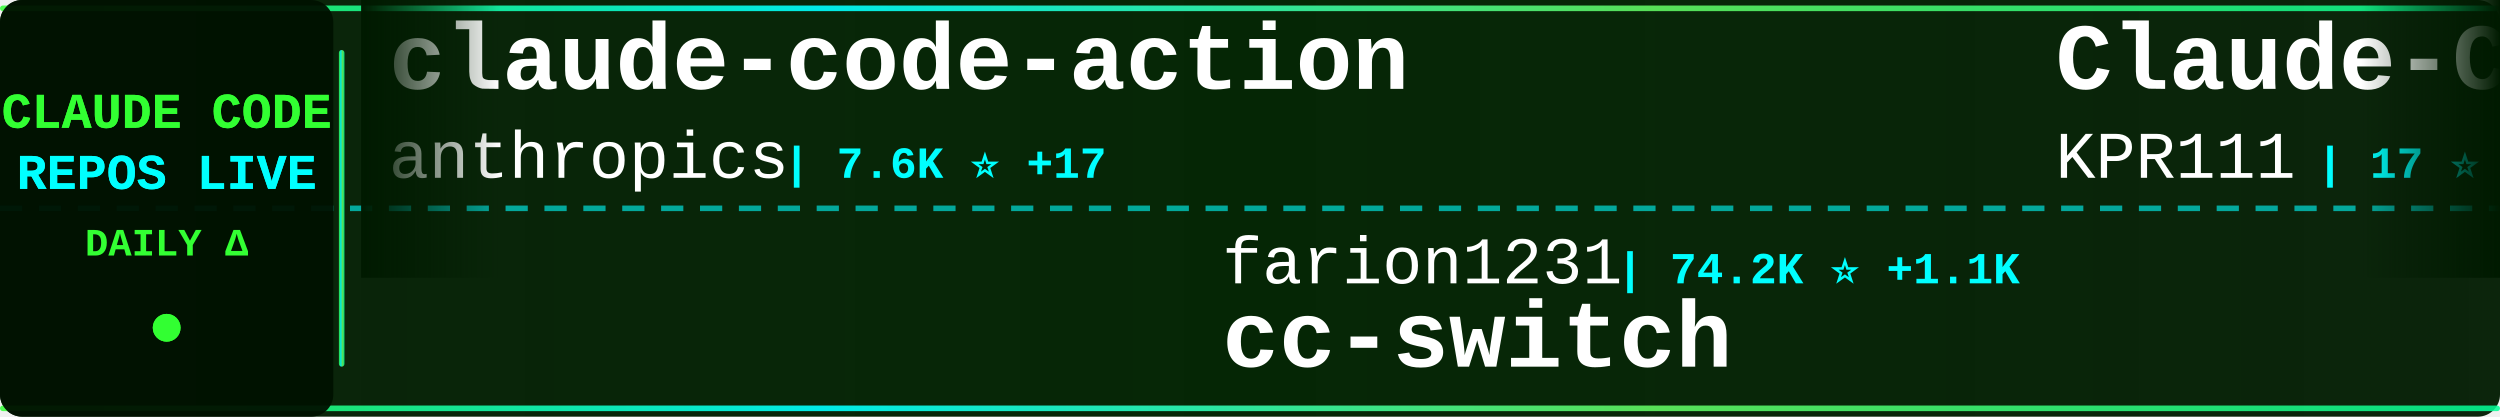
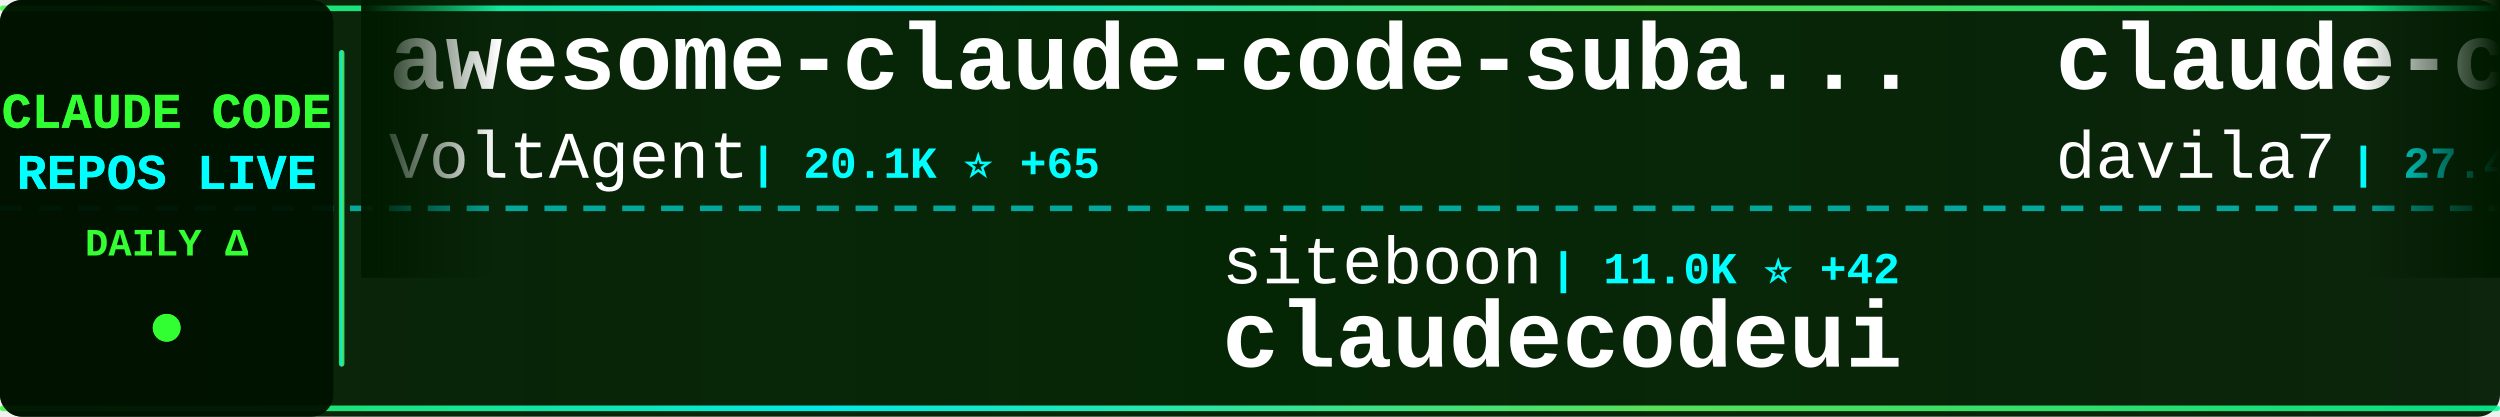
<svg xmlns="http://www.w3.org/2000/svg" width="900" height="150">
  <defs>
    <linearGradient id="tickerBg" x1="0%" y1="0%" x2="100%" y2="0%">
      <stop offset="0%" style="stop-color:#001a00;stop-opacity:0.95" />
      <stop offset="50%" style="stop-color:#002200;stop-opacity:0.98" />
      <stop offset="100%" style="stop-color:#001a00;stop-opacity:0.95" />
    </linearGradient>
    <linearGradient id="borderGrad" x1="0%" y1="0%" x2="100%" y2="0%">
      <stop offset="0%" style="stop-color:#33ff33;stop-opacity:0.85">
        <animate attributeName="stop-opacity" values="0.85;1;0.85" dur="2s" repeatCount="indefinite" />
      </stop>
      <stop offset="33%" style="stop-color:#00ffff;stop-opacity:0.9">
        <animate attributeName="stop-opacity" values="0.9;1;0.9" dur="2.2s" repeatCount="indefinite" />
      </stop>
      <stop offset="66%" style="stop-color:#66ff66;stop-opacity:0.85">
        <animate attributeName="stop-opacity" values="0.85;1;0.85" dur="1.8s" repeatCount="indefinite" />
      </stop>
      <stop offset="100%" style="stop-color:#00ff99;stop-opacity:0.85">
        <animate attributeName="stop-opacity" values="0.85;1;0.85" dur="2s" repeatCount="indefinite" />
      </stop>
    </linearGradient>
    <filter id="textGlow">
      <feGaussianBlur stdDeviation="0.1" result="coloredBlur" />
      <feMerge>
        <feMergeNode in="coloredBlur" />
        <feMergeNode in="SourceGraphic" />
      </feMerge>
    </filter>
    <filter id="metricGlow">
      <feGaussianBlur stdDeviation="0.2" result="coloredBlur" />
      <feMerge>
        <feMergeNode in="coloredBlur" />
        <feMergeNode in="SourceGraphic" />
      </feMerge>
    </filter>
    <linearGradient id="leftFade" x1="0%" y1="0%" x2="100%" y2="0%">
      <stop offset="0%" style="stop-color:#001a00;stop-opacity:1" />
      <stop offset="100%" style="stop-color:#001a00;stop-opacity:0" />
    </linearGradient>
    <linearGradient id="rightFade" x1="0%" y1="0%" x2="100%" y2="0%">
      <stop offset="0%" style="stop-color:#001a00;stop-opacity:0" />
      <stop offset="100%" style="stop-color:#001a00;stop-opacity:1" />
    </linearGradient>
  </defs>
  <rect width="900" height="150" fill="url(#tickerBg)" rx="8" />
  <rect x="0" y="2" width="900" height="2" fill="url(#borderGrad)" rx="1" />
  <rect x="0" y="146" width="900" height="2" fill="url(#borderGrad)" rx="1" />
  <line x1="0" y1="75" x2="900" y2="75" stroke="#00ffff" stroke-width="2" stroke-dasharray="8 6" opacity="0.6" />
  <rect x="0" y="0" width="120" height="150" fill="#001100" opacity="0.95" rx="8" />
  <text x="60" y="46" font-family="'Courier New', monospace" font-size="18" font-weight="bold" fill="#33ff33" text-anchor="middle" filter="url(#textGlow)">
    CLAUDE CODE
  </text>
  <text x="60" y="68" font-family="'Courier New', monospace" font-size="18" font-weight="bold" fill="#00ffff" text-anchor="middle" filter="url(#textGlow)">
    REPOS LIVE
  </text>
  <text x="60" y="92" font-family="'Courier New', monospace" font-size="14" font-weight="bold" fill="#33ff33" text-anchor="middle">
    DAILY Δ
  </text>
  <circle cx="60" cy="118" r="5" fill="#33ff33" filter="url(#metricGlow)">
    <animate attributeName="r" values="4;6;4" dur="1.5s" repeatCount="indefinite" />
    <animate attributeName="opacity" values="0.6;1;0.6" dur="1.5s" repeatCount="indefinite" />
  </circle>
  <rect x="122" y="18" width="2" height="114" fill="url(#borderGrad)" rx="1" />
  <clipPath id="tickerClip">
    <rect x="130" y="0" width="770" height="150" />
  </clipPath>
  <g clip-path="url(#tickerClip)">
    <g id="tickerItems">
      <animateTransform attributeName="transform" attributeType="XML" type="translate" from="0 0" to="-3000 0" dur="54s" repeatCount="indefinite" />
      <g transform="translate(0, 0)">
-         <text x="140" y="32" font-family="'Courier New', monospace" font-size="34" font-weight="bold" fill="#ffffff">claude-code-action</text>
-         <text x="140" y="64" font-family="'Courier New', monospace" font-size="24" font-weight="normal" fill="#ffffff" opacity="1.0">anthropics</text>
-         <text x="282" y="64" font-family="'Courier New', monospace" font-size="16" font-weight="bold" fill="#00ffff"> | 7.6K ⭐ +17</text>
+         <text x="140" y="32" font-family="'Courier New', monospace" font-size="34" font-weight="bold" fill="#ffffff">awesome-claude-code-suba...</text>
+         <text x="140" y="64" font-family="'Courier New', monospace" font-size="24" font-weight="normal" fill="#ffffff" opacity="1.0">VoltAgent</text>
+         <text x="270" y="64" font-family="'Courier New', monospace" font-size="16" font-weight="bold" fill="#00ffff"> | 20.1K ⭐ +65</text>
      </g>
      <g transform="translate(300, 0)">
-         <text x="140" y="102" font-family="'Courier New', monospace" font-size="24" font-weight="normal" fill="#ffffff" opacity="1.0">farion1231</text>
-         <text x="282" y="102" font-family="'Courier New', monospace" font-size="16" font-weight="bold" fill="#00ffff"> | 74.2K ⭐ +1.1K</text>
-         <text x="140" y="132" font-family="'Courier New', monospace" font-size="34" font-weight="bold" fill="#ffffff">cc-switch</text>
+         <text x="140" y="102" font-family="'Courier New', monospace" font-size="24" font-weight="normal" fill="#ffffff" opacity="1.0">siteboon</text>
+         <text x="258" y="102" font-family="'Courier New', monospace" font-size="16" font-weight="bold" fill="#00ffff"> | 11.0K ⭐ +42</text>
+         <text x="140" y="132" font-family="'Courier New', monospace" font-size="34" font-weight="bold" fill="#ffffff">claudecodeui</text>
      </g>
      <g transform="translate(600, 0)">
-         <text x="140" y="32" font-family="'Courier New', monospace" font-size="34" font-weight="bold" fill="#ffffff">Claude-Code</text>
-         <text x="140" y="64" font-family="'Courier New', monospace" font-size="24" font-weight="normal" fill="#ffffff" opacity="1.0">KPR111</text>
-         <text x="234" y="64" font-family="'Courier New', monospace" font-size="16" font-weight="bold" fill="#00ffff"> | 17 ⭐</text>
+         <text x="140" y="32" font-family="'Courier New', monospace" font-size="34" font-weight="bold" fill="#ffffff">claude-code-templates</text>
+         <text x="140" y="64" font-family="'Courier New', monospace" font-size="24" font-weight="normal" fill="#ffffff" opacity="1.0">davila7</text>
+         <text x="246" y="64" font-family="'Courier New', monospace" font-size="16" font-weight="bold" fill="#00ffff"> | 27.4K ⭐ +28</text>
      </g>
      <g transform="translate(900, 0)">
-         <text x="140" y="102" font-family="'Courier New', monospace" font-size="24" font-weight="normal" fill="#ffffff" opacity="1.0">wshobson</text>
-         <text x="258" y="102" font-family="'Courier New', monospace" font-size="16" font-weight="bold" fill="#00ffff"> | 35.6K ⭐ +63</text>
-         <text x="140" y="132" font-family="'Courier New', monospace" font-size="34" font-weight="bold" fill="#ffffff">agents</text>
+         <text x="140" y="102" font-family="'Courier New', monospace" font-size="24" font-weight="normal" fill="#ffffff" opacity="1.0">hangsman</text>
+         <text x="258" y="102" font-family="'Courier New', monospace" font-size="16" font-weight="bold" fill="#00ffff"> | 780 ⭐ +1</text>
+         <text x="140" y="132" font-family="'Courier New', monospace" font-size="34" font-weight="bold" fill="#ffffff">claude-code-source</text>
      </g>
      <g transform="translate(1200, 0)">
-         <text x="140" y="32" font-family="'Courier New', monospace" font-size="34" font-weight="bold" fill="#ffffff">claude-code-rev</text>
-         <text x="140" y="64" font-family="'Courier New', monospace" font-size="24" font-weight="normal" fill="#ffffff" opacity="1.0">oboard</text>
-         <text x="234" y="64" font-family="'Courier New', monospace" font-size="16" font-weight="bold" fill="#00ffff"> | 3.1K ⭐ +3</text>
+         <text x="140" y="32" font-family="'Courier New', monospace" font-size="34" font-weight="bold" fill="#ffffff">Claude-Code-Usage-Monito...</text>
+         <text x="140" y="64" font-family="'Courier New', monospace" font-size="24" font-weight="normal" fill="#ffffff" opacity="1.0">Maciek-roboblog</text>
+         <text x="342" y="64" font-family="'Courier New', monospace" font-size="16" font-weight="bold" fill="#00ffff"> | 8.0K ⭐ +10</text>
      </g>
      <g transform="translate(1500, 0)">
-         <text x="140" y="102" font-family="'Courier New', monospace" font-size="24" font-weight="normal" fill="#ffffff" opacity="1.0">Cranot</text>
-         <text x="234" y="102" font-family="'Courier New', monospace" font-size="16" font-weight="bold" fill="#00ffff"> | 2.7K ⭐ +11</text>
-         <text x="140" y="132" font-family="'Courier New', monospace" font-size="34" font-weight="bold" fill="#ffffff">claude-code-guide</text>
+         <text x="140" y="102" font-family="'Courier New', monospace" font-size="24" font-weight="normal" fill="#ffffff" opacity="1.0">anthropics</text>
+         <text x="282" y="102" font-family="'Courier New', monospace" font-size="16" font-weight="bold" fill="#00ffff"> | 136.9K ⭐ +706</text>
+         <text x="140" y="132" font-family="'Courier New', monospace" font-size="34" font-weight="bold" fill="#ffffff">skills</text>
      </g>
      <g transform="translate(1800, 0)">
-         <text x="140" y="32" font-family="'Courier New', monospace" font-size="34" font-weight="bold" fill="#ffffff">Claude-Code-Source-Study</text>
-         <text x="140" y="64" font-family="'Courier New', monospace" font-size="24" font-weight="normal" fill="#ffffff" opacity="1.0">luyao618</text>
-         <text x="258" y="64" font-family="'Courier New', monospace" font-size="16" font-weight="bold" fill="#00ffff"> | 1.4K ⭐ +5</text>
+         <text x="140" y="32" font-family="'Courier New', monospace" font-size="34" font-weight="bold" fill="#ffffff">oh-my-claudecode</text>
+         <text x="140" y="64" font-family="'Courier New', monospace" font-size="24" font-weight="normal" fill="#ffffff" opacity="1.0">Yeachan-Heo</text>
+         <text x="294" y="64" font-family="'Courier New', monospace" font-size="16" font-weight="bold" fill="#00ffff"> | 34.2K ⭐ +100</text>
      </g>
      <g transform="translate(2100, 0)">
-         <text x="140" y="102" font-family="'Courier New', monospace" font-size="24" font-weight="normal" fill="#ffffff" opacity="1.0">SeemSeam</text>
-         <text x="258" y="102" font-family="'Courier New', monospace" font-size="16" font-weight="bold" fill="#00ffff"> | 2.7K ⭐ +44</text>
-         <text x="140" y="132" font-family="'Courier New', monospace" font-size="34" font-weight="bold" fill="#ffffff">claude_codex_bridge</text>
+         <text x="140" y="102" font-family="'Courier New', monospace" font-size="24" font-weight="normal" fill="#ffffff" opacity="1.0">anthropics</text>
+         <text x="282" y="102" font-family="'Courier New', monospace" font-size="16" font-weight="bold" fill="#00ffff"> | 7.6K ⭐ +18</text>
+         <text x="140" y="132" font-family="'Courier New', monospace" font-size="34" font-weight="bold" fill="#ffffff">claude-code-action</text>
      </g>
      <g transform="translate(2400, 0)">
-         <text x="140" y="32" font-family="'Courier New', monospace" font-size="34" font-weight="bold" fill="#ffffff">claude-code-showcase</text>
-         <text x="140" y="64" font-family="'Courier New', monospace" font-size="24" font-weight="normal" fill="#ffffff" opacity="1.0">ChrisWiles</text>
-         <text x="282" y="64" font-family="'Courier New', monospace" font-size="16" font-weight="bold" fill="#00ffff"> | 5.9K ⭐ +2</text>
+         <text x="140" y="32" font-family="'Courier New', monospace" font-size="34" font-weight="bold" fill="#ffffff">claude-code-book</text>
+         <text x="140" y="64" font-family="'Courier New', monospace" font-size="24" font-weight="normal" fill="#ffffff" opacity="1.0">lintsinghua</text>
+         <text x="294" y="64" font-family="'Courier New', monospace" font-size="16" font-weight="bold" fill="#00ffff"> | 3.3K ⭐ +14</text>
      </g>
      <g transform="translate(2700, 0)">
-         <text x="140" y="102" font-family="'Courier New', monospace" font-size="24" font-weight="normal" fill="#ffffff" opacity="1.0">ChinaSiro</text>
-         <text x="270" y="102" font-family="'Courier New', monospace" font-size="16" font-weight="bold" fill="#00ffff"> | 9.2K ⭐ +7</text>
-         <text x="140" y="132" font-family="'Courier New', monospace" font-size="34" font-weight="bold" fill="#ffffff">claude-code-sourcemap</text>
+         <text x="140" y="102" font-family="'Courier New', monospace" font-size="24" font-weight="normal" fill="#ffffff" opacity="1.0">guanshan</text>
+         <text x="258" y="102" font-family="'Courier New', monospace" font-size="16" font-weight="bold" fill="#00ffff"> | 59 ⭐</text>
+         <text x="140" y="132" font-family="'Courier New', monospace" font-size="34" font-weight="bold" fill="#ffffff">ClaudeCode</text>
      </g>
      <g transform="translate(3000, 0)">
-         <text x="140" y="32" font-family="'Courier New', monospace" font-size="34" font-weight="bold" fill="#ffffff">claude-code-action</text>
-         <text x="140" y="64" font-family="'Courier New', monospace" font-size="24" font-weight="normal" fill="#ffffff" opacity="1.0">anthropics</text>
-         <text x="282" y="64" font-family="'Courier New', monospace" font-size="16" font-weight="bold" fill="#00ffff"> | 7.6K ⭐ +17</text>
+         <text x="140" y="32" font-family="'Courier New', monospace" font-size="34" font-weight="bold" fill="#ffffff">awesome-claude-code-suba...</text>
+         <text x="140" y="64" font-family="'Courier New', monospace" font-size="24" font-weight="normal" fill="#ffffff" opacity="1.0">VoltAgent</text>
+         <text x="270" y="64" font-family="'Courier New', monospace" font-size="16" font-weight="bold" fill="#00ffff"> | 20.1K ⭐ +65</text>
      </g>
      <g transform="translate(3300, 0)">
-         <text x="140" y="102" font-family="'Courier New', monospace" font-size="24" font-weight="normal" fill="#ffffff" opacity="1.0">farion1231</text>
-         <text x="282" y="102" font-family="'Courier New', monospace" font-size="16" font-weight="bold" fill="#00ffff"> | 74.2K ⭐ +1.1K</text>
-         <text x="140" y="132" font-family="'Courier New', monospace" font-size="34" font-weight="bold" fill="#ffffff">cc-switch</text>
+         <text x="140" y="102" font-family="'Courier New', monospace" font-size="24" font-weight="normal" fill="#ffffff" opacity="1.0">siteboon</text>
+         <text x="258" y="102" font-family="'Courier New', monospace" font-size="16" font-weight="bold" fill="#00ffff"> | 11.0K ⭐ +42</text>
+         <text x="140" y="132" font-family="'Courier New', monospace" font-size="34" font-weight="bold" fill="#ffffff">claudecodeui</text>
      </g>
      <g transform="translate(3600, 0)">
-         <text x="140" y="32" font-family="'Courier New', monospace" font-size="34" font-weight="bold" fill="#ffffff">Claude-Code</text>
-         <text x="140" y="64" font-family="'Courier New', monospace" font-size="24" font-weight="normal" fill="#ffffff" opacity="1.0">KPR111</text>
-         <text x="234" y="64" font-family="'Courier New', monospace" font-size="16" font-weight="bold" fill="#00ffff"> | 17 ⭐</text>
+         <text x="140" y="32" font-family="'Courier New', monospace" font-size="34" font-weight="bold" fill="#ffffff">claude-code-templates</text>
+         <text x="140" y="64" font-family="'Courier New', monospace" font-size="24" font-weight="normal" fill="#ffffff" opacity="1.0">davila7</text>
+         <text x="246" y="64" font-family="'Courier New', monospace" font-size="16" font-weight="bold" fill="#00ffff"> | 27.4K ⭐ +28</text>
      </g>
      <g transform="translate(3900, 0)">
-         <text x="140" y="102" font-family="'Courier New', monospace" font-size="24" font-weight="normal" fill="#ffffff" opacity="1.0">wshobson</text>
-         <text x="258" y="102" font-family="'Courier New', monospace" font-size="16" font-weight="bold" fill="#00ffff"> | 35.6K ⭐ +63</text>
-         <text x="140" y="132" font-family="'Courier New', monospace" font-size="34" font-weight="bold" fill="#ffffff">agents</text>
+         <text x="140" y="102" font-family="'Courier New', monospace" font-size="24" font-weight="normal" fill="#ffffff" opacity="1.0">hangsman</text>
+         <text x="258" y="102" font-family="'Courier New', monospace" font-size="16" font-weight="bold" fill="#00ffff"> | 780 ⭐ +1</text>
+         <text x="140" y="132" font-family="'Courier New', monospace" font-size="34" font-weight="bold" fill="#ffffff">claude-code-source</text>
      </g>
    </g>
  </g>
  <rect x="130" y="0" width="50" height="100" fill="url(#leftFade)" />
  <rect x="850" y="0" width="50" height="100" fill="url(#rightFade)" />
</svg>
